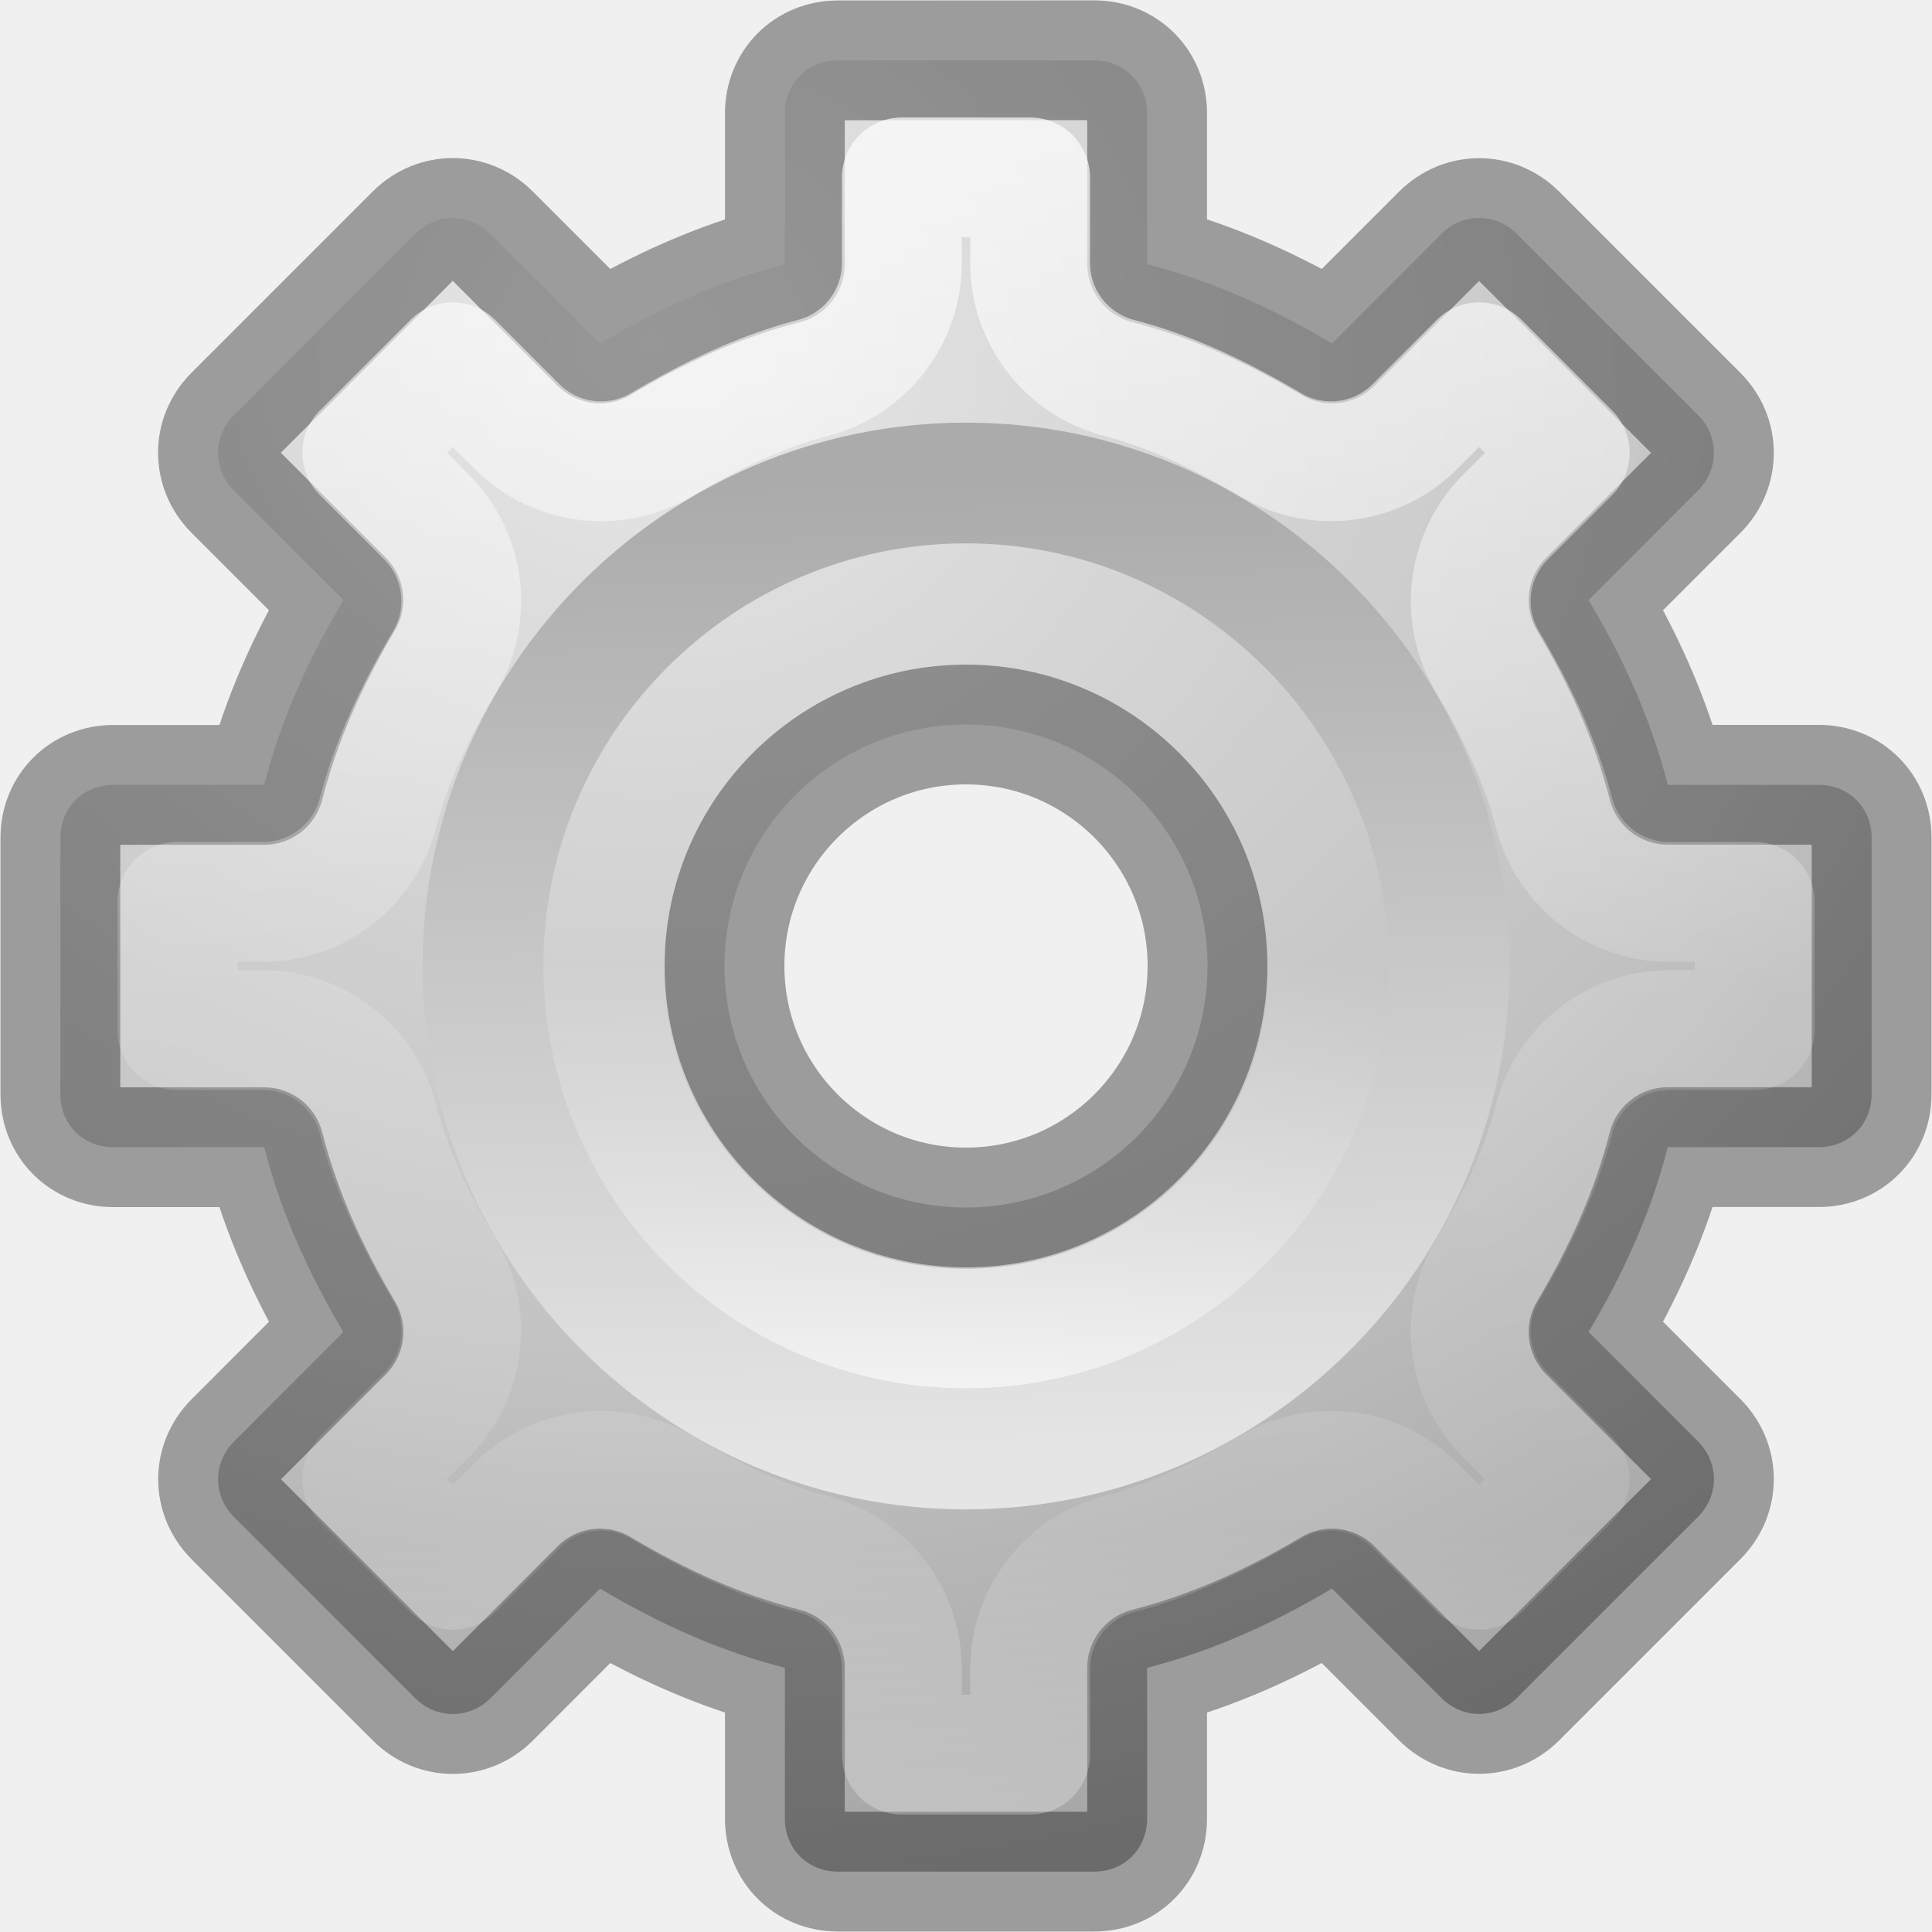
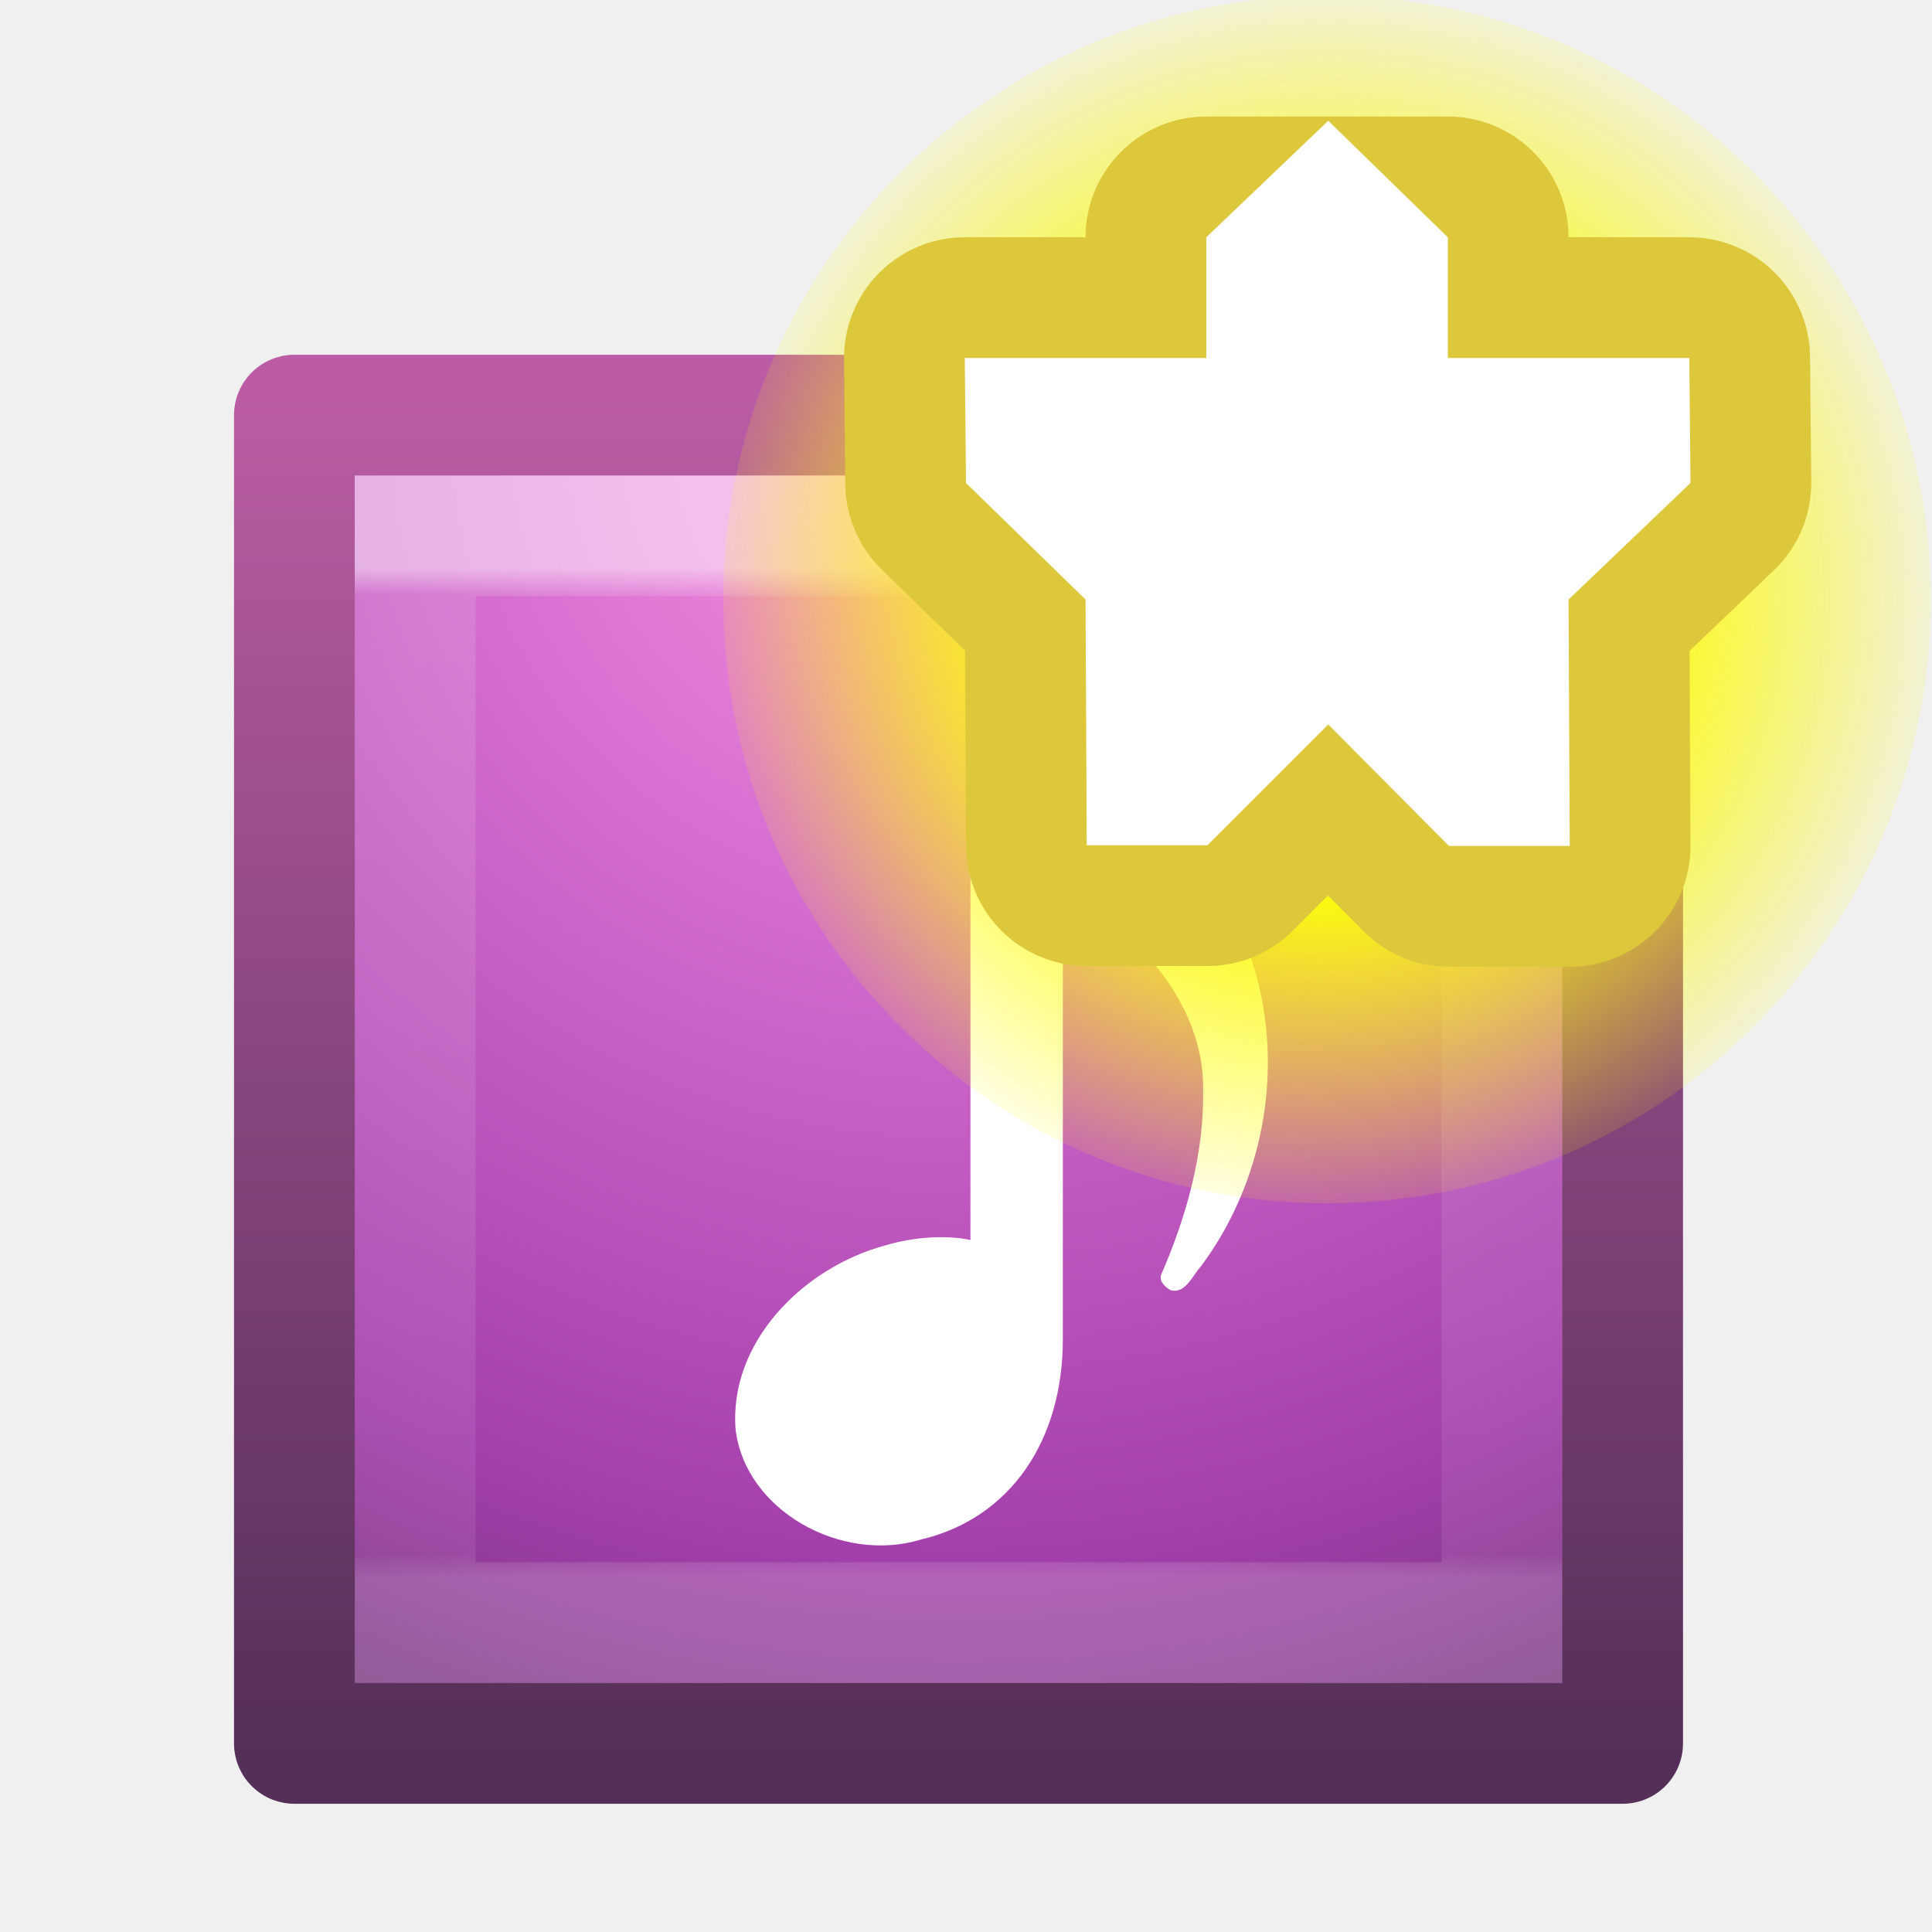
- <svg xmlns="http://www.w3.org/2000/svg" xmlns:xlink="http://www.w3.org/1999/xlink" version="1.0" width="16" height="16" id="svg2457">
-   <defs id="defs2459">
-     <linearGradient id="linearGradient5128">
-       <stop id="stop5130" style="stop-color:#e5e5e5;stop-opacity:1" offset="0" />
-       <stop id="stop5132" style="stop-color:#ababab;stop-opacity:1" offset="1" />
+ <svg xmlns="http://www.w3.org/2000/svg" xmlns:xlink="http://www.w3.org/1999/xlink" version="1.1" width="16" height="16" id="svg3147">
+   <defs id="defs3149">
+     <linearGradient id="linearGradient3977">
+       <stop id="stop3979" style="stop-color:#ffffff;stop-opacity:1" offset="0" />
+       <stop id="stop3981" style="stop-color:#ffffff;stop-opacity:0.235" offset="0.036" />
+       <stop id="stop3983" style="stop-color:#ffffff;stop-opacity:0.157" offset="0.951" />
+       <stop id="stop3985" style="stop-color:#ffffff;stop-opacity:0.392" offset="1" />
    </linearGradient>
-     <linearGradient id="linearGradient3642-81">
-       <stop offset="0" style="stop-color:#ffffff;stop-opacity:1" id="stop2879" />
-       <stop offset="1" style="stop-color:#ffffff;stop-opacity:0" id="stop2881" />
+     <linearGradient id="linearGradient3671-580">
+       <stop offset="0" style="stop-color:#fc93dc;stop-opacity:1" id="stop4088" />
+       <stop offset="0.262" style="stop-color:#da72d3;stop-opacity:1" id="stop4090" />
+       <stop offset="0.705" style="stop-color:#a33fab;stop-opacity:1" id="stop4092" />
+       <stop offset="1" style="stop-color:#502b58;stop-opacity:1" id="stop4094" />
    </linearGradient>
-     <linearGradient xlink:href="#linearGradient5128" id="linearGradient3076" gradientUnits="userSpaceOnUse" gradientTransform="matrix(0.09614231,0,0,0.09614231,1.846893,1.943036)" x1="86.133" y1="105.105" x2="84.639" y2="20.895" />
-     <radialGradient xlink:href="#linearGradient3690-451-1" id="radialGradient3055-5" gradientUnits="userSpaceOnUse" gradientTransform="matrix(0,0.9261471,-1.054632,0,32.40258,-9.334593)" cx="13.139" cy="25.625" fx="13.139" fy="25.625" r="13.931" />
-     <linearGradient id="linearGradient3690-451-1">
-       <stop offset="0" style="stop-color:#e8e8e8;stop-opacity:1" id="stop2857-0" />
-       <stop offset="0.262" style="stop-color:#d8d8d8;stop-opacity:1" id="stop2859-6" />
-       <stop offset="0.661" style="stop-color:#c2c2c2;stop-opacity:1" id="stop2861-0" />
-       <stop offset="1" style="stop-color:#a5a5a5;stop-opacity:1" id="stop2863-2" />
+     <linearGradient id="linearGradient3707-662">
+       <stop offset="0" style="stop-color:#542f57;stop-opacity:1" id="stop4098" />
+       <stop offset="1" style="stop-color:#bb5ca4;stop-opacity:1" id="stop4100" />
    </linearGradient>
-     <linearGradient xlink:href="#linearGradient4011" id="linearGradient4020" x1="8.658" y1="1" x2="8.658" y2="15" gradientUnits="userSpaceOnUse" />
-     <linearGradient id="linearGradient4011">
-       <stop offset="0" style="stop-color:#ffffff;stop-opacity:1" id="stop4013" />
-       <stop offset="0.508" style="stop-color:#ffffff;stop-opacity:0.235" id="stop4015" />
-       <stop offset="0.835" style="stop-color:#ffffff;stop-opacity:0.157" id="stop4017" />
-       <stop offset="1" style="stop-color:#ffffff;stop-opacity:0.392" id="stop4019" />
+     <radialGradient xlink:href="#linearGradient5195" id="radialGradient3039" gradientUnits="userSpaceOnUse" gradientTransform="matrix(1.142305,-0.01667619,0.01680077,1.150202,-1.231788,-0.2320481)" cx="7.955" cy="5.938" fx="7.955" fy="5.938" r="7.668" />
+     <linearGradient id="linearGradient5195">
+       <stop id="stop5199" offset="0" style="stop-color:#fffacf;stop-opacity:1" />
+       <stop id="stop5205" offset="0.583" style="stop-color:#dbc40b;stop-opacity:1" />
+       <stop id="stop5197" offset="1" style="stop-color:#fff48f;stop-opacity:1;" />
    </linearGradient>
-     <linearGradient xlink:href="#linearGradient3642-81" id="linearGradient4107" x1="8" y1="10.931" x2="8" y2="8" gradientUnits="userSpaceOnUse" />
+     <linearGradient xlink:href="#linearGradient3969-2-2" id="linearGradient3117-9-0" gradientUnits="userSpaceOnUse" gradientTransform="matrix(0.2432432,0,0,0.2432432,2.100163,3.100164)" x1="24" y1="6.596" x2="24" y2="40.948" />
+     <linearGradient id="linearGradient3969-2-2">
+       <stop offset="0" style="stop-color:#ffffff;stop-opacity:1" id="stop3971-8-68" />
+       <stop offset="0.027" style="stop-color:#ffffff;stop-opacity:0.235" id="stop3973-0-0" />
+       <stop offset="0.977" style="stop-color:#ffffff;stop-opacity:0.157" id="stop3975-2-2" />
+       <stop offset="1" style="stop-color:#ffffff;stop-opacity:0.392" id="stop3977-5-7" />
+     </linearGradient>
+     <radialGradient xlink:href="#linearGradient2867-449-88-871-390-598-476-591-434-148-57-177-0-3-3-2" id="radialGradient4066-6" gradientUnits="userSpaceOnUse" gradientTransform="matrix(0,0.659151,-0.6973032,-1.2144078e-8,14.89208,-1.276482)" cx="7.496" cy="8.45" fx="7.496" fy="8.45" r="20" />
+     <linearGradient id="linearGradient2867-449-88-871-390-598-476-591-434-148-57-177-0-3-3-2">
+       <stop offset="0" style="stop-color:#90dbec;stop-opacity:1" id="stop3750-4-7-5-9" />
+       <stop offset="0.262" style="stop-color:#55c1ec;stop-opacity:1" id="stop3752-4-7-3-45" />
+       <stop offset="0.705" style="stop-color:#3689e6;stop-opacity:1" id="stop3754-4-8-6-6" />
+       <stop offset="1" style="stop-color:#2b63a0;stop-opacity:1" id="stop3756-4-7-7-6" />
+     </linearGradient>
+     <linearGradient xlink:href="#linearGradient3707-319-631-407-324-6-9-4-6" id="linearGradient4068-4" gradientUnits="userSpaceOnUse" gradientTransform="matrix(0.2820513,0,0,0.2820513,2.23077,2.23077)" x1="24" y1="44" x2="24" y2="3.899" />
+     <linearGradient id="linearGradient3707-319-631-407-324-6-9-4-6">
+       <stop offset="0" style="stop-color:#185f9a;stop-opacity:1" id="stop3760-3-6-5-2" />
+       <stop offset="1" style="stop-color:#599ec9;stop-opacity:1" id="stop3762-1-8-8-55" />
+     </linearGradient>
+     <radialGradient r="20" fy="8.45" fx="7.496" cy="8.45" cx="7.496" gradientTransform="matrix(0,0.659151,-0.6973032,-1.2144078e-8,13.83008,-1.338482)" gradientUnits="userSpaceOnUse" id="radialGradient3106" xlink:href="#linearGradient3671-580" />
+     <linearGradient y2="3.899" x2="24" y1="44" x1="24" gradientTransform="matrix(0.2820513,0,0,0.2820513,1.168769,2.168769)" gradientUnits="userSpaceOnUse" id="linearGradient3108" xlink:href="#linearGradient3707-662" />
+     <radialGradient xlink:href="#linearGradient2378" id="radialGradient4331" gradientUnits="userSpaceOnUse" cx="38.659" cy="9.341" fx="38.659" fy="9.341" r="8.342" />
+     <linearGradient id="linearGradient2378">
+       <stop id="stop2380" offset="0" style="stop-color:#ffffff;stop-opacity:1;" />
+       <stop id="stop4146" offset="0.25" style="stop-color:#fefede;stop-opacity:0.918;" />
+       <stop id="stop2386" offset="0.5" style="stop-color:#fbf911;stop-opacity:1;" />
+       <stop id="stop2382" offset="1" style="stop-color:#fffc04;stop-opacity:0.122;" />
+     </linearGradient>
+     <radialGradient xlink:href="#linearGradient2378" id="radialGradient3981" gradientUnits="userSpaceOnUse" cx="38.659" cy="9.341" fx="38.659" fy="9.341" r="8.342" />
  </defs>
-   <path d="M 6.938,0.5 C 6.689,0.5 6.5,0.689 6.5,0.938 l 0,1.25 C 5.946,2.33 5.449,2.559 4.969,2.844 L 4.062,1.938 c -0.176,-0.176 -0.449,-0.176 -0.625,0 l -1.5,1.5 c -0.176,0.176 -0.176,0.449 0,0.625 L 2.844,4.969 C 2.559,5.449 2.33,5.946 2.188,6.5 l -1.25,0 C 0.689,6.5 0.5,6.689 0.5,6.938 l 0,2.125 c 1e-8,0.248 0.189,0.438 0.438,0.438 l 1.25,0 c 0.142,0.554 0.372,1.051 0.656,1.531 L 1.938,11.938 c -0.176,0.176 -0.176,0.449 0,0.625 l 1.5,1.5 c 0.176,0.176 0.449,0.176 0.625,0 L 4.969,13.156 C 5.449,13.441 5.946,13.67 6.5,13.812 l 0,1.25 c 1e-7,0.248 0.189,0.438 0.438,0.438 l 2.125,0 C 9.311,15.5 9.5,15.311 9.5,15.062 l 0,-1.25 c 0.554,-0.142 1.051,-0.372 1.531,-0.656 l 0.906,0.906 c 0.176,0.176 0.449,0.176 0.625,0 l 1.5,-1.5 c 0.176,-0.176 0.176,-0.449 0,-0.625 L 13.156,11.031 C 13.441,10.551 13.67,10.054 13.812,9.5 l 1.25,0 C 15.311,9.5 15.5,9.311 15.5,9.062 l 0,-2.125 C 15.5,6.689 15.311,6.5 15.062,6.5 l -1.25,0 C 13.67,5.946 13.441,5.449 13.156,4.969 L 14.062,4.062 c 0.176,-0.176 0.176,-0.449 0,-0.625 l -1.5,-1.5 c -0.176,-0.176 -0.449,-0.176 -0.625,0 L 11.031,2.844 C 10.551,2.559 10.054,2.33 9.5,2.188 l 0,-1.25 C 9.5,0.689 9.311,0.5 9.062,0.5 z M 8,6 c 1.104,0 2,0.896 2,2 0,1.104 -0.896,2 -2,2 C 6.896,10 6,9.104 6,8 6,6.896 6.896,6 8,6 z" id="path2426" style="fill:url(#radialGradient3055-5);fill-opacity:1;fill-rule:nonzero;stroke:none;stroke-width:0.992;stroke-linecap:butt;stroke-linejoin:round;stroke-miterlimit:4;stroke-opacity:1;stroke-dasharray:none;stroke-dashoffset:0;marker:none;visibility:visible;display:inline;overflow:visible;enable-background:accumulate;color:#000000" />
-   <path d="M 8,4 C 5.794,4 4,5.794 4,8 4,10.206 5.794,12 8,12 10.206,12 12,10.206 12,8 12,5.794 10.206,4 8,4 z" id="path28" style="fill:none;stroke:url(#linearGradient3076);stroke-width:1;stroke-miterlimit:4;stroke-dasharray:none" />
-   <path d="m 6.938,0.5 c -0.248,0 -0.438,0.189 -0.438,0.438 l 0,1.25 C 5.946,2.33 5.449,2.559 4.969,2.844 L 4.062,1.937 c -0.176,-0.176 -0.449,-0.176 -0.625,0 l -1.5,1.5 c -0.176,0.176 -0.176,0.449 0,0.625 l 0.906,0.906 C 2.559,5.449 2.33,5.946 2.188,6.5 l -1.25,0 c -0.248,0 -0.438,0.189 -0.438,0.438 l 0,2.125 c 1e-8,0.248 0.189,0.438 0.438,0.438 l 1.25,0 C 2.33,10.054 2.559,10.551 2.844,11.031 L 1.938,11.938 c -0.176,0.176 -0.176,0.449 0,0.625 l 1.5,1.5 c 0.176,0.176 0.449,0.176 0.625,0 L 4.969,13.156 C 5.449,13.441 5.946,13.67 6.5,13.812 l 0,1.25 c 1e-7,0.248 0.189,0.438 0.438,0.438 l 2.125,0 C 9.311,15.5 9.5,15.311 9.5,15.062 l 0,-1.25 c 0.554,-0.142 1.051,-0.372 1.531,-0.656 l 0.906,0.906 c 0.176,0.176 0.449,0.176 0.625,0 l 1.5,-1.5 c 0.176,-0.176 0.176,-0.449 0,-0.625 l -0.906,-0.906 c 0.284,-0.48 0.514,-0.977 0.656,-1.531 l 1.25,0 c 0.248,0 0.438,-0.189 0.438,-0.438 l 0,-2.125 c 0,-0.248 -0.189,-0.438 -0.438,-0.438 l -1.25,0 C 13.67,5.946 13.441,5.449 13.156,4.969 l 0.906,-0.906 c 0.176,-0.176 0.176,-0.449 0,-0.625 l -1.5,-1.5 c -0.176,-0.176 -0.449,-0.176 -0.625,0 l -0.906,0.906 C 10.551,2.559 10.054,2.33 9.5,2.187 l 0,-1.25 c -4e-7,-0.248 -0.189,-0.438 -0.438,-0.438 z M 8,6 c 1.104,0 2,0.896 2,2 0,1.104 -0.896,2 -2,2 -1.104,0 -2,-0.896 -2,-2 0,-1.104 0.896,-2 2,-2 z" id="path2426-6" style="color:#000000;fill:none;fill-opacity:1;fill-rule:nonzero;stroke:#000000;stroke-width:0.992;stroke-linecap:butt;stroke-linejoin:round;stroke-miterlimit:4;stroke-opacity:1;stroke-dasharray:none;stroke-dashoffset:0;marker:none;visibility:visible;display:inline;overflow:visible;enable-background:accumulate;opacity:0.35" />
-   <path style="opacity:0.7;color:#000000;fill:none;stroke:url(#linearGradient4020);stroke-width:0.992;stroke-linecap:butt;stroke-linejoin:round;stroke-miterlimit:4;stroke-opacity:1;stroke-dasharray:none;stroke-dashoffset:0;marker:none;visibility:visible;display:inline;overflow:visible;enable-background:accumulate" d="M 7.469 1.469 L 7.469 2.188 A 0.983 0.983 0 0 1 6.75 3.125 C 6.306 3.239 5.892 3.437 5.469 3.688 A 0.983 0.983 0 0 1 4.281 3.531 L 3.75 3 L 3 3.75 L 3.531 4.281 A 0.983 0.983 0 0 1 3.688 5.469 C 3.437 5.892 3.239 6.306 3.125 6.75 A 0.983 0.983 0 0 1 2.188 7.469 L 1.469 7.469 L 1.469 8.531 L 2.188 8.531 A 0.983 0.983 0 0 1 3.125 9.25 C 3.239 9.694 3.437 10.108 3.688 10.531 A 0.983 0.983 0 0 1 3.531 11.719 L 3 12.25 L 3.75 13 L 4.281 12.469 A 0.983 0.983 0 0 1 5.469 12.312 C 5.892 12.563 6.306 12.761 6.75 12.875 A 0.983 0.983 0 0 1 7.469 13.812 L 7.469 14.531 L 8.531 14.531 L 8.531 13.812 A 0.983 0.983 0 0 1 9.25 12.875 C 9.694 12.761 10.108 12.563 10.531 12.312 A 0.983 0.983 0 0 1 11.719 12.469 L 12.25 13 L 13 12.25 L 12.469 11.719 A 0.983 0.983 0 0 1 12.312 10.531 C 12.563 10.108 12.761 9.694 12.875 9.25 A 0.983 0.983 0 0 1 13.812 8.531 L 14.531 8.531 L 14.531 7.469 L 13.812 7.469 A 0.983 0.983 0 0 1 12.875 6.75 C 12.761 6.306 12.563 5.892 12.312 5.469 A 0.983 0.983 0 0 1 12.469 4.281 L 13 3.75 L 12.25 3 L 11.719 3.531 A 0.983 0.983 0 0 1 10.531 3.688 C 10.108 3.437 9.694 3.239 9.25 3.125 A 0.983 0.983 0 0 1 8.531 2.188 L 8.531 1.469 L 7.469 1.469 z " id="path4012" />
-   <path style="opacity:0.8;color:#000000;fill:none;stroke:url(#linearGradient4107);stroke-width:0.836;stroke-opacity:1;marker:none;visibility:visible;display:inline;overflow:visible;enable-background:accumulate" id="path4099" d="M 10.532,8 A 2.532,2.532 0 1 1 5.468,8 2.532,2.532 0 1 1 10.532,8 z" transform="matrix(1.186227,0,0,1.186227,-1.48982,-1.48982)" />
+   <rect width="11" height="11" rx="0" ry="0" x="2.438" y="3.438" id="rect5505-21-7-1-69" style="color:#000000;fill:url(#radialGradient3106);fill-opacity:1;fill-rule:nonzero;stroke:url(#linearGradient3108);stroke-width:1;stroke-linecap:round;stroke-linejoin:round;stroke-miterlimit:4;stroke-opacity:1;stroke-dasharray:none;stroke-dashoffset:0;marker:none;visibility:visible;display:inline;overflow:visible;enable-background:accumulate" />
+   <path style="fill:#ffffff;fill-opacity:1;stroke:none" id="path3926-2-6" d="m 8.385,4.998 c -0.332,-0.019 -0.383,0.341 -0.348,0.579 l 0,4.692 c -0.204,-0.043 -0.469,-0.025 -0.699,0.043 -0.69,0.184 -1.303,0.807 -1.246,1.526 0.08,0.673 0.877,1.112 1.534,0.912 0.744,-0.176 1.176,-0.823 1.176,-1.658 l 0,-3.714 C 9.42,7.704 9.977,8.316 9.964,9.035 9.971,9.556 9.825,10.076 9.619,10.55 c -0.028,0.057 0.033,0.113 0.077,0.135 0.119,0.033 0.181,-0.123 0.249,-0.197 0.718,-0.963 0.765,-2.379 -0.011,-3.325 C 9.659,6.827 9.301,6.54 9.113,6.15 8.925,5.85 8.806,5.51 8.748,5.168 8.673,5.044 8.528,4.997 8.385,4.998 z" />
+   <rect style="opacity:0.5;fill:none;stroke:url(#linearGradient3117-9-0);stroke-width:1;stroke-linecap:round;stroke-linejoin:miter;stroke-miterlimit:4;stroke-opacity:1;stroke-dasharray:none;stroke-dashoffset:0" id="rect6741-0-3-8-9" y="4.438" x="3.438" height="9" width="9" />
+   <g style="display:inline;enable-background:new" transform="matrix(0.7298017,0,0,0.7298017,10.92855,-25.15359)" id="g10067">
+     <path transform="matrix(0.8213214,0,0,0.8213214,-31.66714,33.59717)" style="fill:url(#radialGradient3981);fill-opacity:1;fill-rule:evenodd;stroke:none;display:inline" id="path10069" d="m 47.001,9.341 c 0,4.607 -3.735,8.342 -8.342,8.342 -4.607,0 -8.342,-3.735 -8.342,-8.342 0,-4.607 3.735,-8.342 8.342,-8.342 4.607,0 8.342,3.735 8.342,8.342 z" />
+   </g>
+   <path id="path3948" d="m 9.99,1.965 0,1 -2,0 L 8,4 8.99,4.965 9,7 l 1,0 1,-1 0,0 1,1.006 1,0 L 12.99,4.965 14,4 13.99,2.965 l -2,0 0,-1 -0.941,0 z" style="fill:#ffffff;fill-opacity:1;fill-rule:evenodd;stroke:#ddc73b;stroke-width:2;stroke-linejoin:round;stroke-miterlimit:4;stroke-opacity:1;stroke-dasharray:none;marker:none;visibility:visible;display:inline;overflow:visible;enable-background:accumulate" />
+   <path style="fill:#ffffff;fill-opacity:1;fill-rule:evenodd;stroke:none;stroke-width:1;marker:none;visibility:visible;display:inline;overflow:visible;enable-background:accumulate" d="m 9.99,1.965 0,1 -2,0 L 8,4 8.99,4.965 9,7 l 1,0 1,-1 0,0 1,1.006 1,0 L 12.99,4.965 14,4 13.99,2.965 l -2,0 0,-1 L 11,1 z" id="rect10056" />
</svg>
